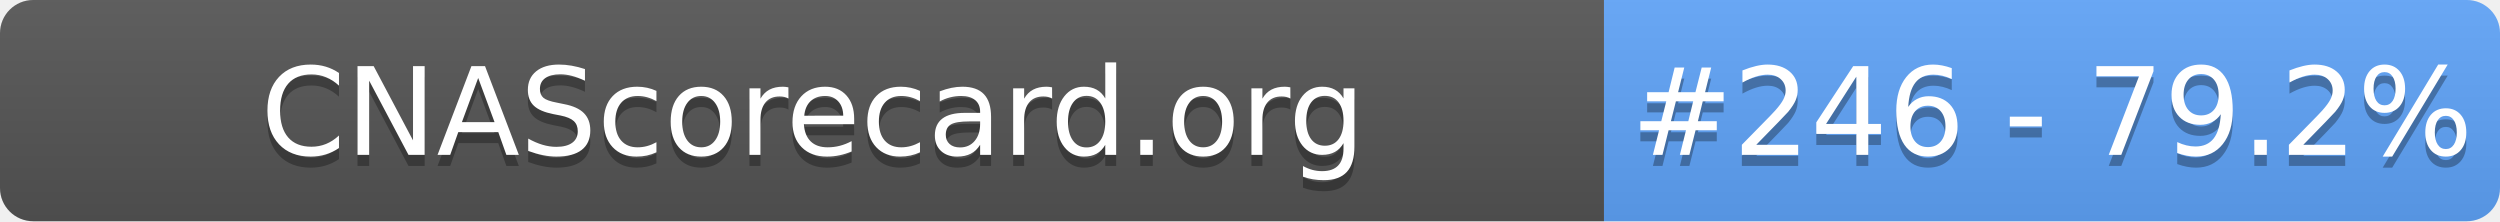
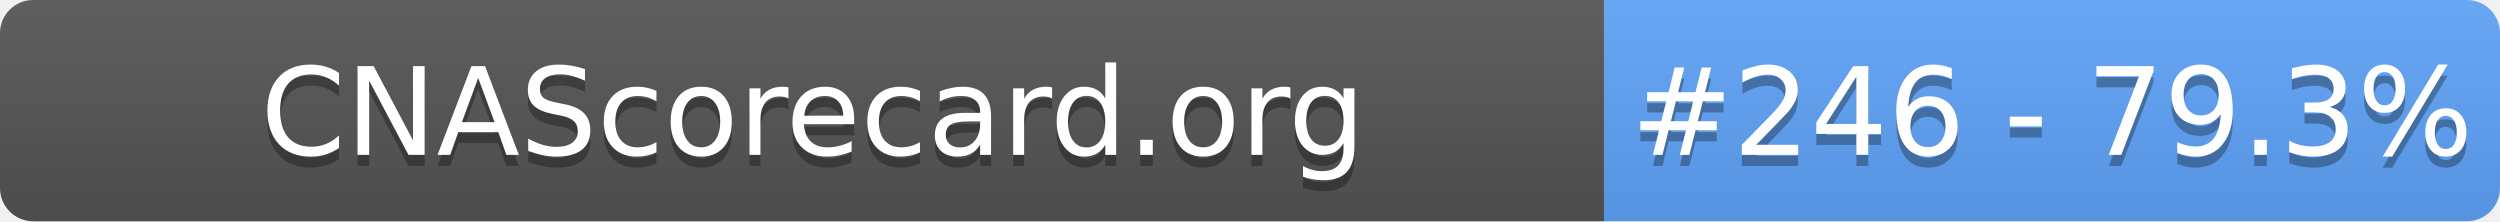
- <svg xmlns="http://www.w3.org/2000/svg" width="226" height="20" role="img" aria-label="CNAScorecard.org: #246 - 79.2%">
+ <svg xmlns="http://www.w3.org/2000/svg" width="226" height="20" role="img" aria-label="CNAScorecard.org: #246 - 79.3%">
  <linearGradient id="s" x2="0" y2="100%">
    <stop offset="0" stop-color="#bbb" stop-opacity=".1" />
    <stop offset="1" stop-opacity=".1" />
  </linearGradient>
  <clipPath id="r">
    <rect width="226" height="20" rx="3" fill="#fff" />
  </clipPath>
  <g clip-path="url(#r)">
    <rect width="145" height="20" fill="#555" />
    <rect x="145" width="81" height="20" fill="#60A5FA" />
    <rect width="226" height="20" fill="url(#s)" />
  </g>
  <g fill="#fff" text-anchor="middle" font-family="Verdana,Geneva,DejaVu Sans,sans-serif" text-rendering="geometricPrecision" font-size="110">
    <text aria-hidden="true" x="735" y="150" fill="#010101" fill-opacity=".3" transform="scale(.1)" textLength="1350">CNAScorecard.org</text>
    <text x="735" y="140" transform="scale(.1)" fill="#fff" textLength="1350">CNAScorecard.org</text>
-     <text aria-hidden="true" x="1855" y="150" fill="#010101" fill-opacity=".3" transform="scale(.1)" textLength="660">#246 - 79.2%</text>
-     <text x="1855" y="140" transform="scale(.1)" fill="#fff" textLength="660">#246 - 79.2%</text>
+     <text aria-hidden="true" x="1855" y="150" fill="#010101" fill-opacity=".3" transform="scale(.1)" textLength="660">#246 - 79.3%</text>
+     <text x="1855" y="140" transform="scale(.1)" fill="#fff" textLength="660">#246 - 79.3%</text>
  </g>
</svg>
